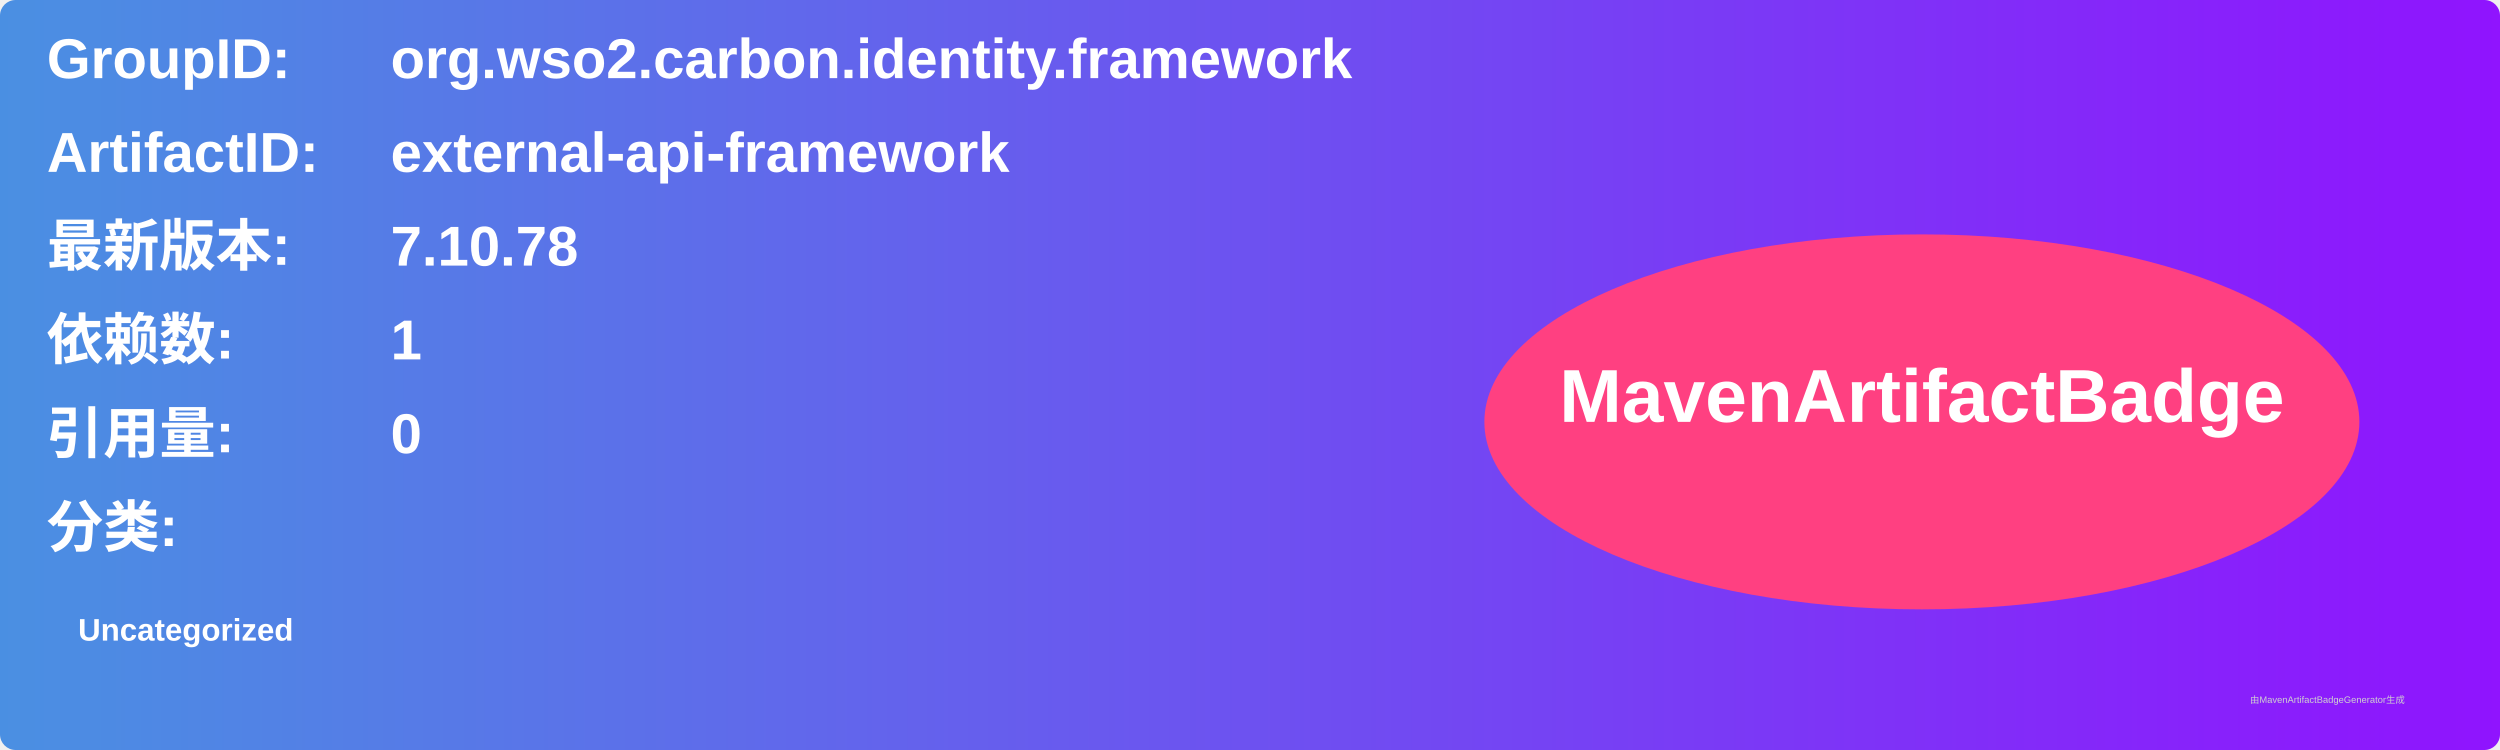
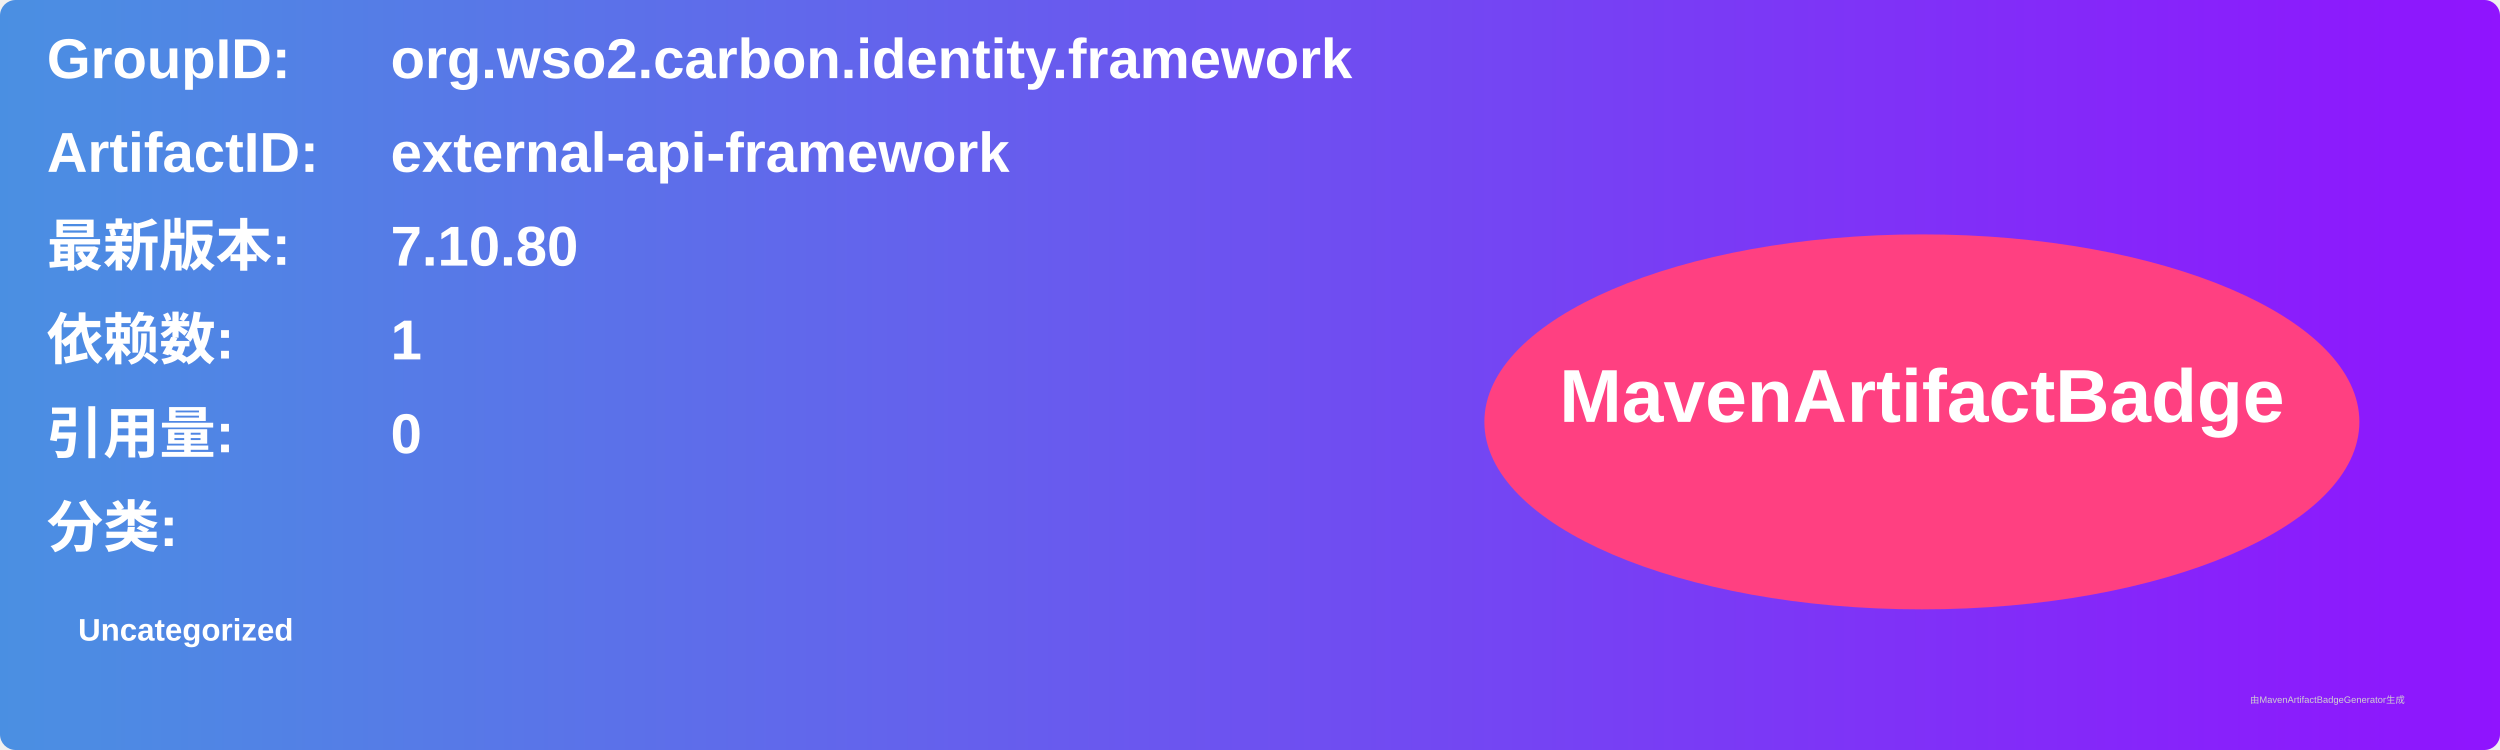
<svg xmlns="http://www.w3.org/2000/svg" width="800" height="240" viewBox="0 0 800 240">
  <linearGradient id="grad" x1="0%" y1="0%" x2="100%" y2="0%">
    <stop offset="0%" stop-color="#4a90e2" />
    <stop offset="100%" stop-color="#9013fe" />
  </linearGradient>
  <rect width="100%" height="100%" rx="5" ry="5" fill="url(#grad)" />
  <g transform="translate(15, 15)">
    <text x="0" y="10" font-family="Arial" font-size="18" fill="white" font-weight="bold" width="260">GroupID:</text>
    <text x="110" y="10" font-family="Arial" font-size="18" fill="white" font-weight="bold" width="460">org.wso2.carbon.identity.framework</text>
    <text x="0" y="40" font-family="Arial" font-size="18" fill="white" font-weight="bold" width="260">ArtifactID:</text>
    <text x="110" y="40" font-family="Arial" font-size="18" fill="white" font-weight="bold" width="460">external-api-framework</text>
    <text x="0" y="70" font-family="Arial" font-size="18" fill="white" font-weight="bold">最新版本:</text>
    <text x="110" y="70" font-family="Arial" font-size="18" fill="white" font-weight="bold">
-       <tspan font-weight="bold">7.10.78</tspan>
+       <tspan font-weight="bold">7.10.80</tspan>
    </text>
    <text x="0" y="100" font-family="Arial" font-size="18" fill="white" font-weight="bold">依赖数: </text>
    <text x="110" y="100" font-family="Arial" font-size="18" fill="white">
      <tspan font-weight="bold">1</tspan>
    </text>
    <text x="0" y="130" font-family="Arial" font-size="18" fill="white" font-weight="bold">引用量: </text>
    <text x="110" y="130" font-family="Arial" font-size="18" fill="white">
      <tspan font-weight="bold">0</tspan>
    </text>
    <text x="0" y="160" font-family="Arial" font-size="18" fill="white" font-weight="bold">分类:</text>
    <text x="10" y="190" font-family="Arial" font-size="10" fill="white">
      <tspan font-weight="bold">Uncategorized</tspan>
    </text>
    <ellipse cx="600" cy="120" rx="140" ry="60" fill="#ff4081" />
    <text x="600" y="120" text-anchor="middle" font-family="Arial" font-size="24" fill="white" font-weight="bold">MavenArtifactBadge</text>
  </g>
  <text x="720" y="225" font-family="Arial" font-size="3" fill="#d0d0d0">由MavenArtifactBadgeGenerator生成</text>
</svg>
